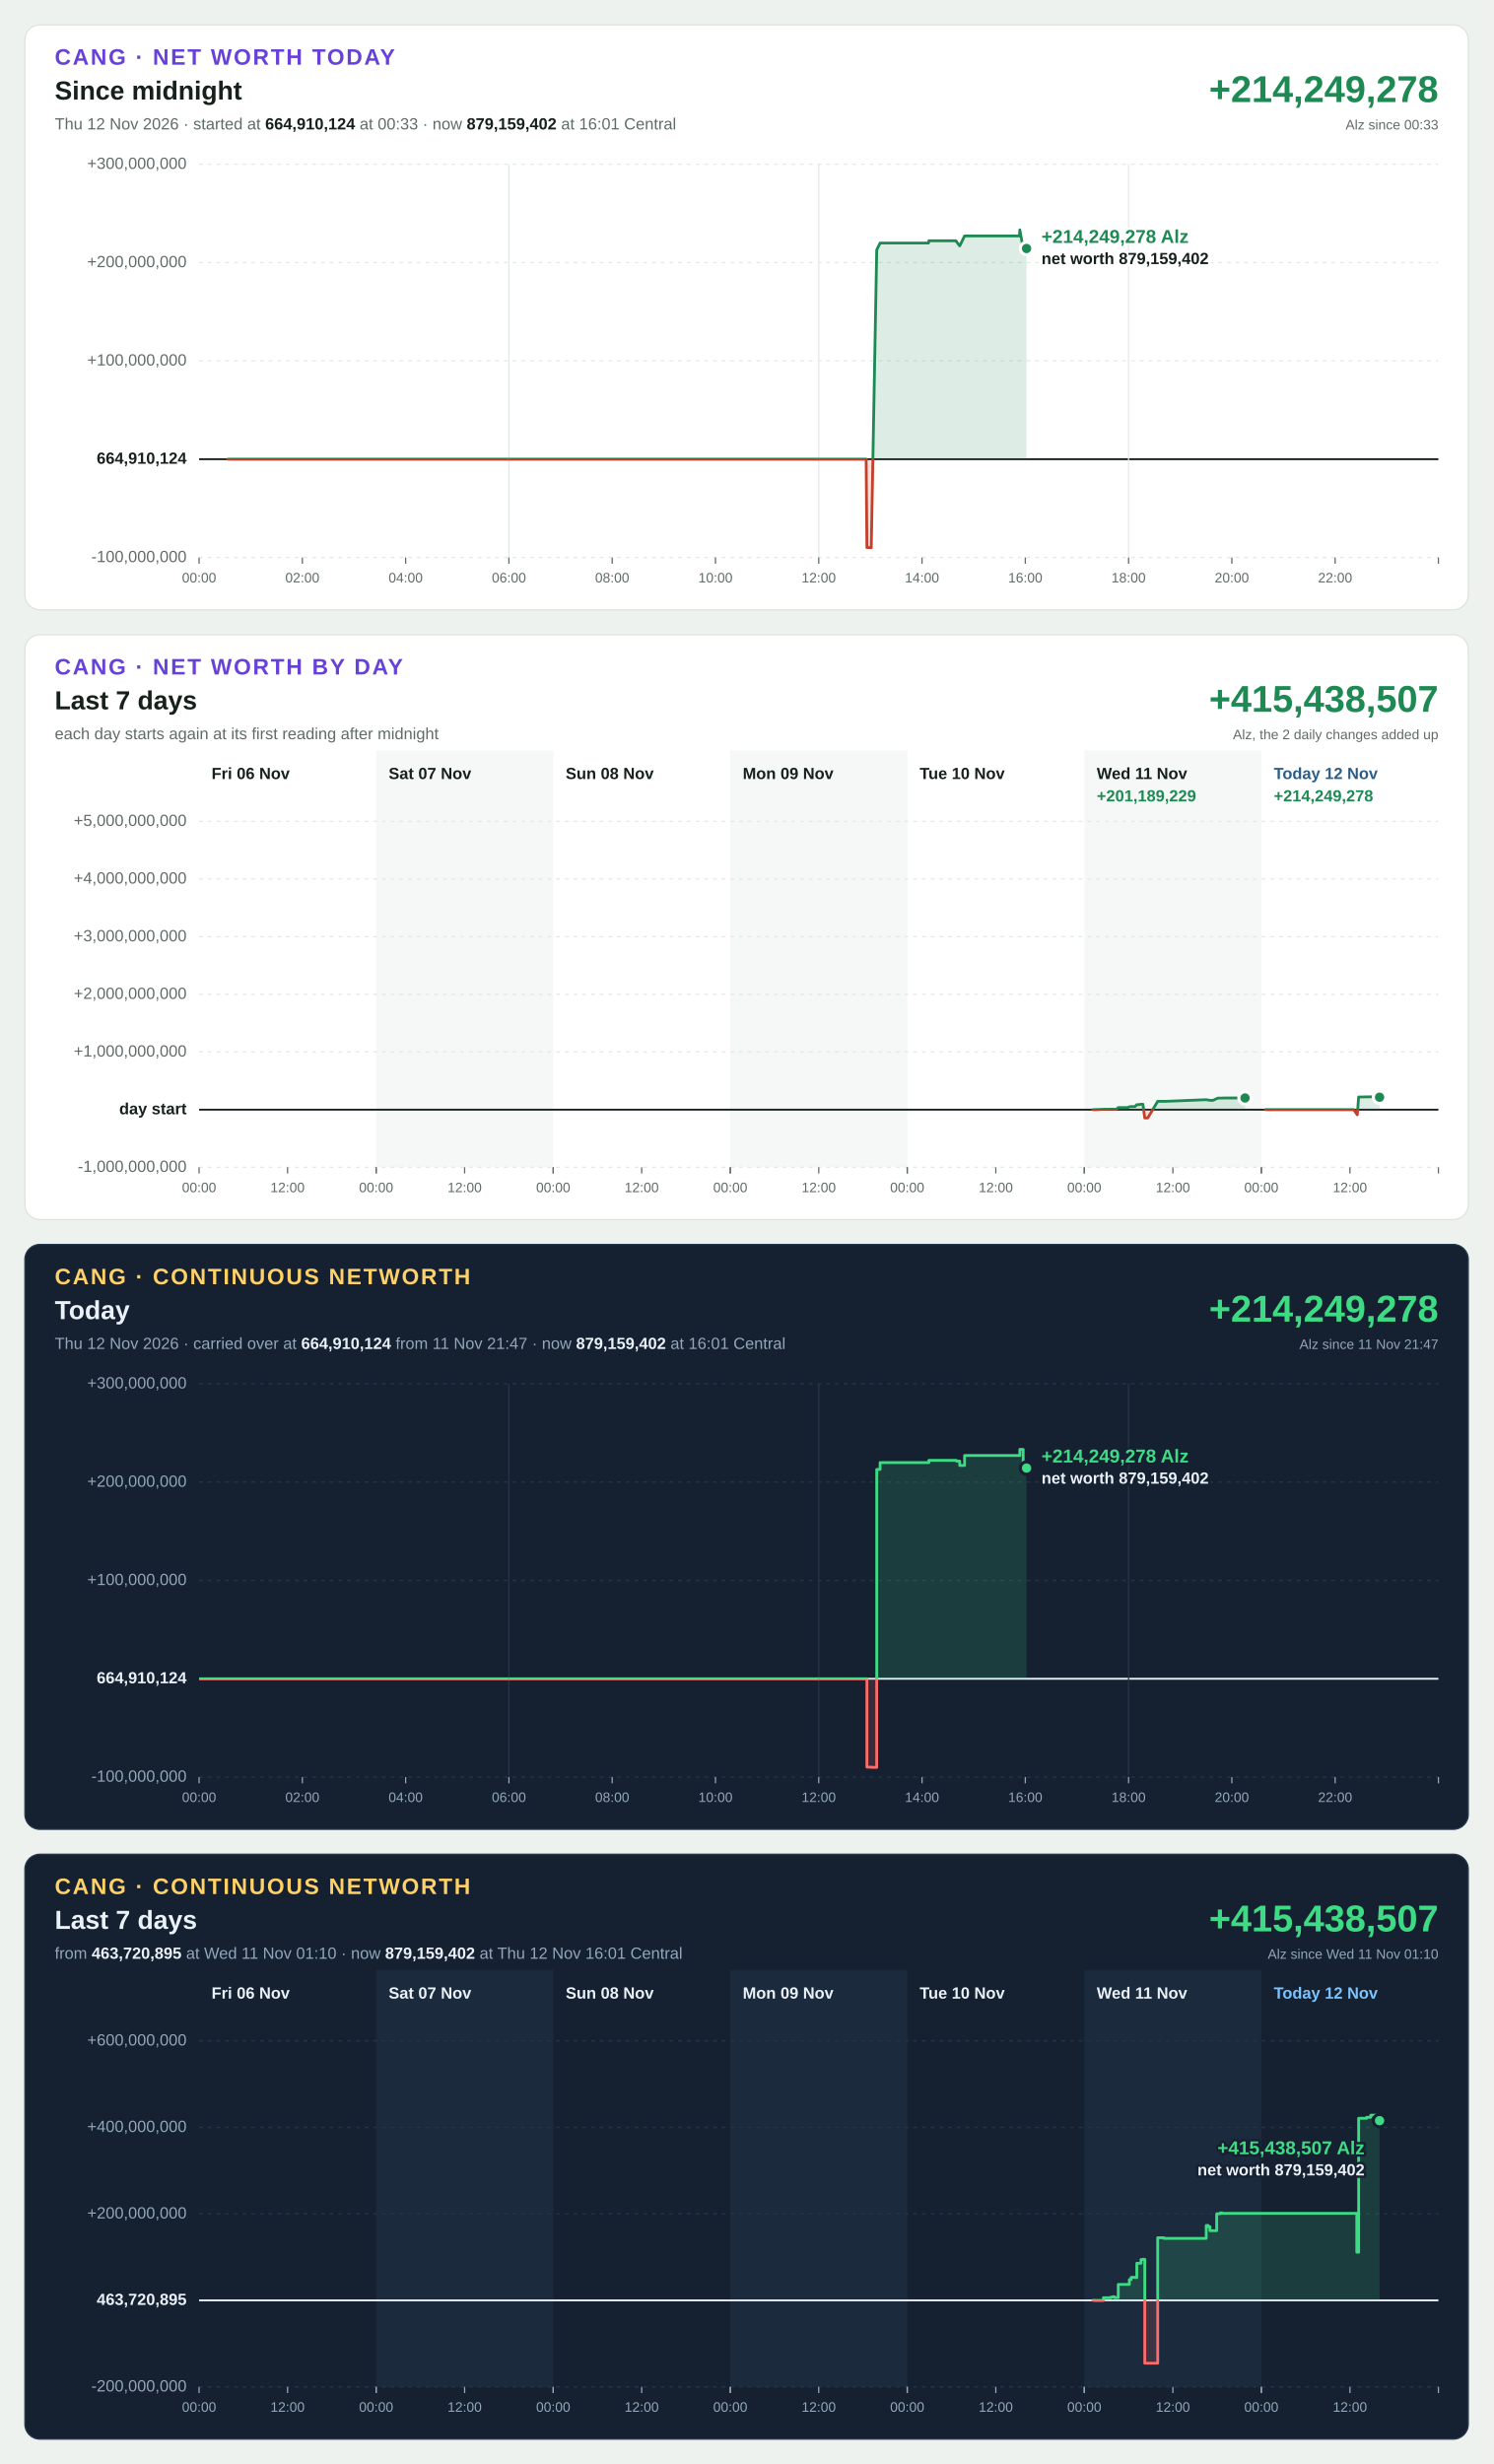
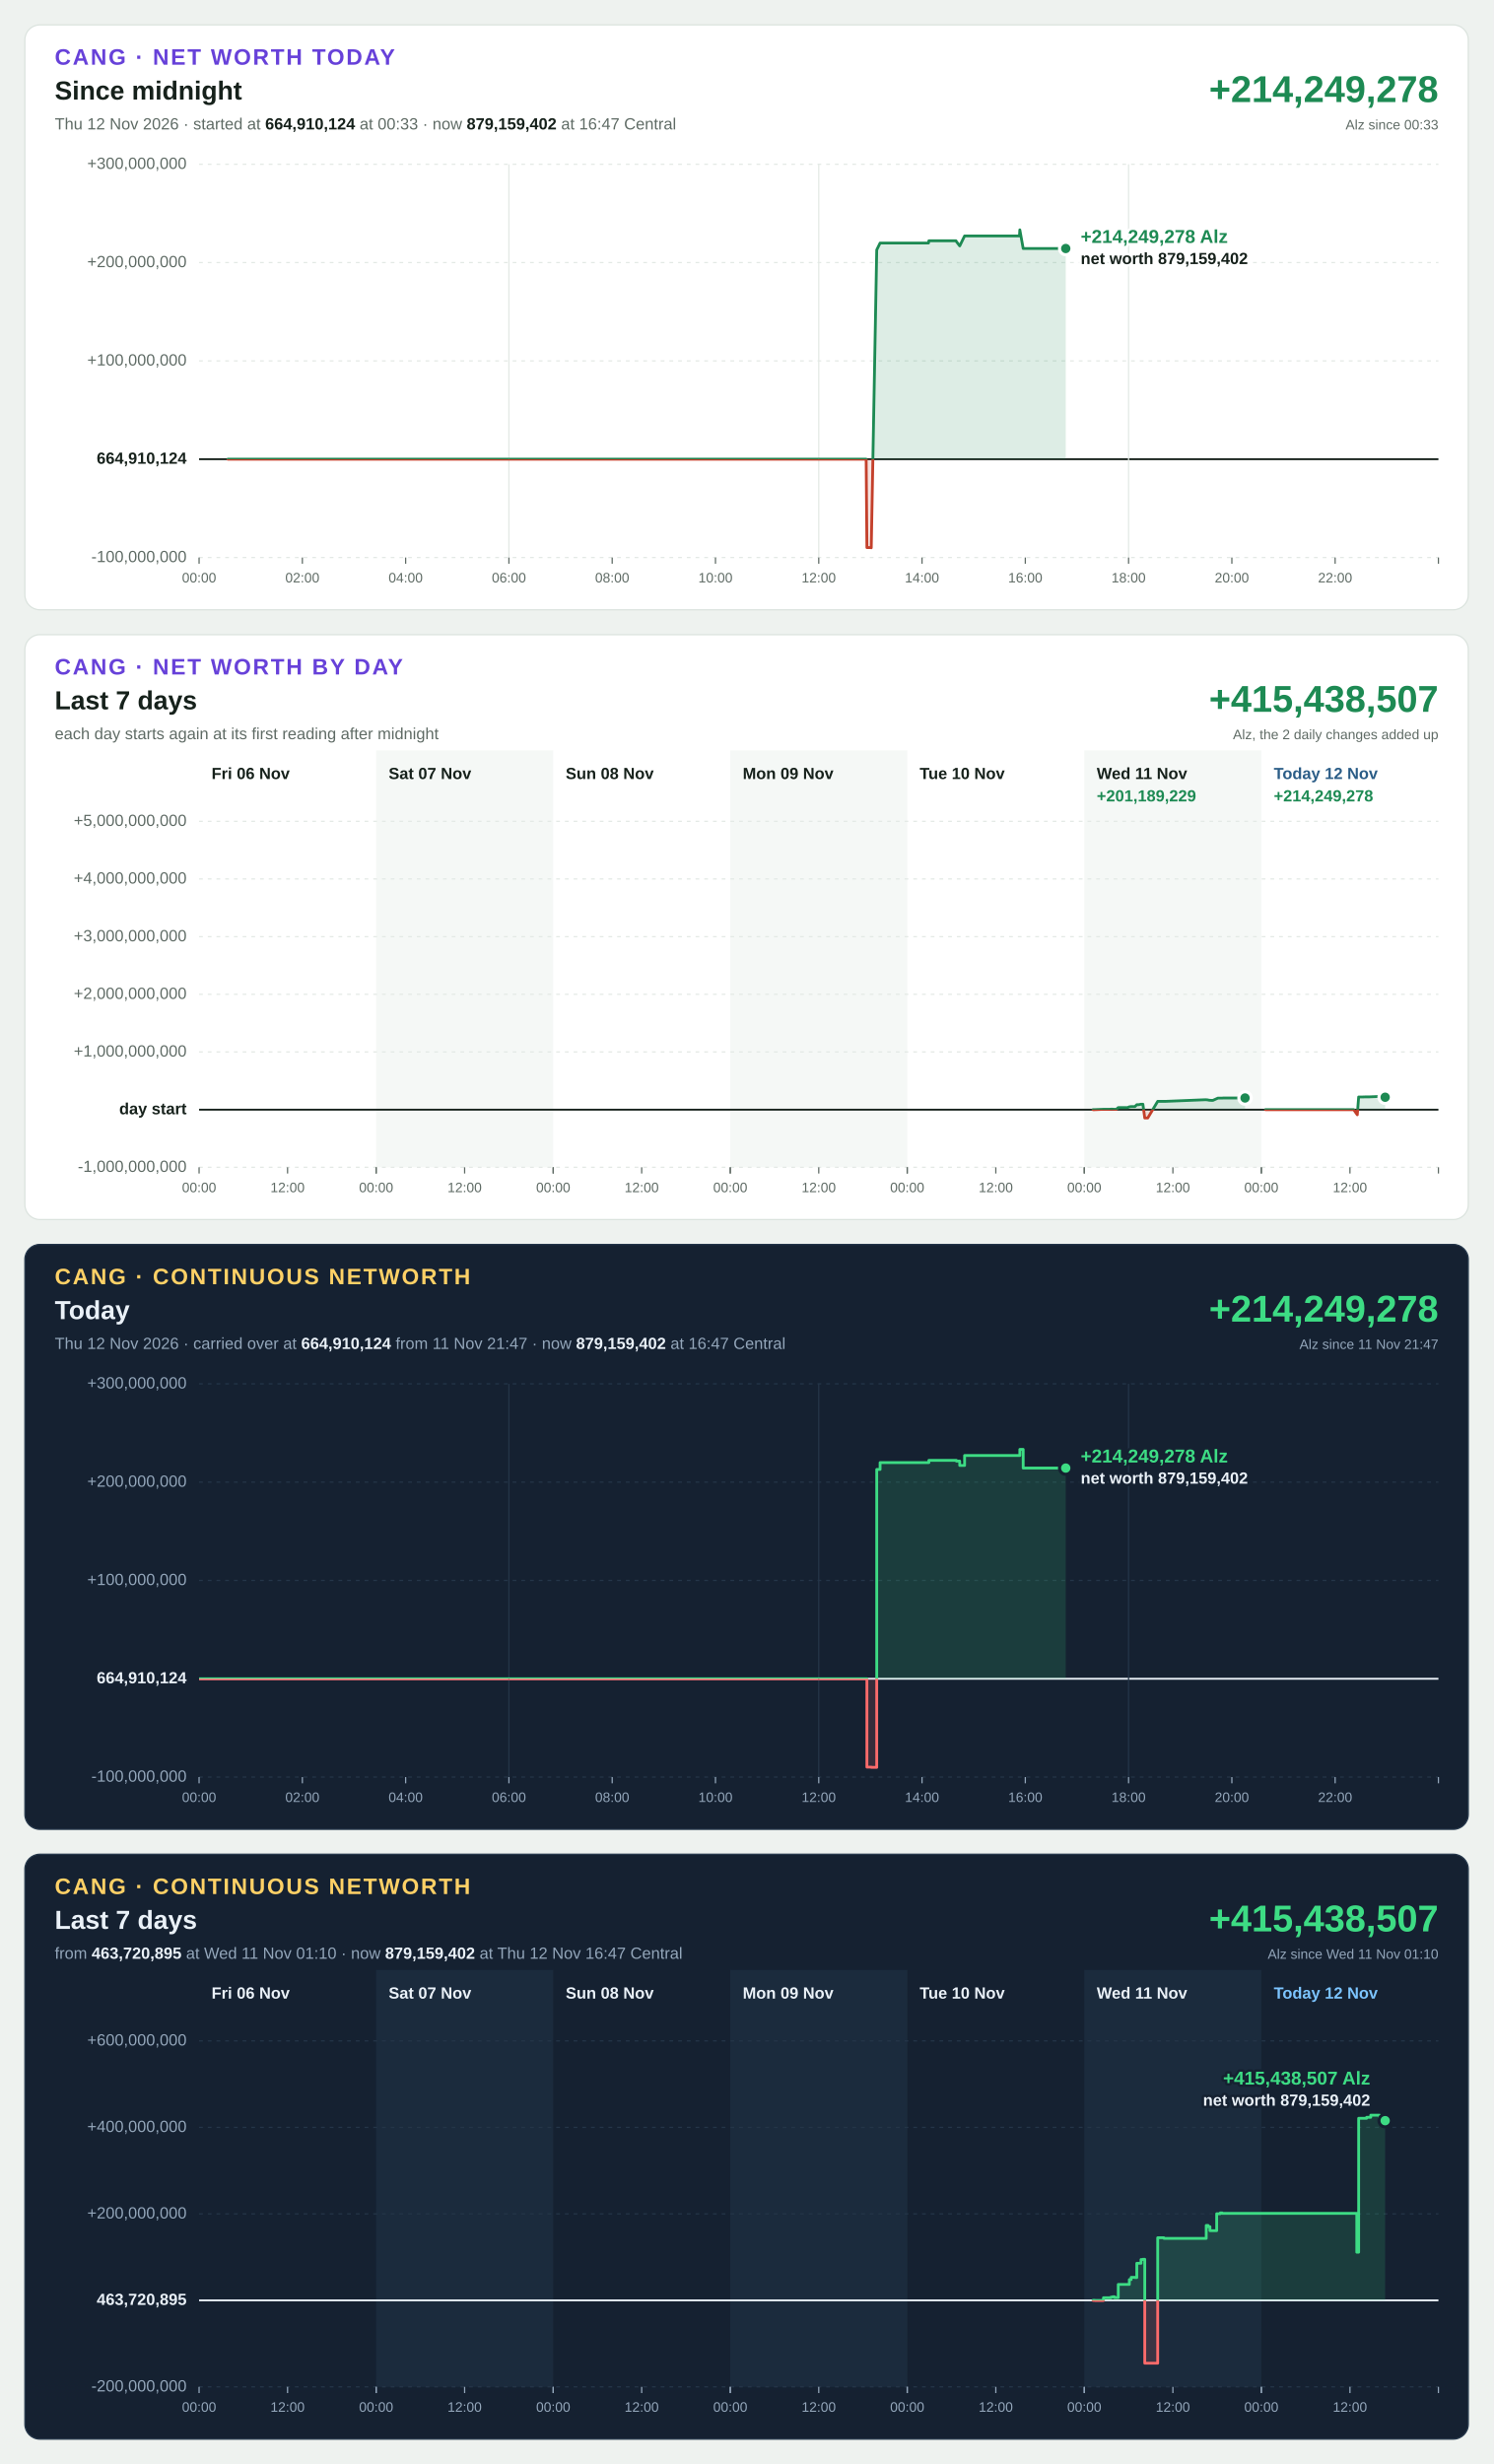
<svg xmlns="http://www.w3.org/2000/svg" width="1200" height="1980" viewBox="0 0 1200 1980" font-family="Segoe UI, Helvetica Neue, Arial, sans-serif" font-size="13" style="font-variant-numeric: tabular-nums">
  <rect width="1200" height="1980" fill="#eef2ef" />
  <g transform="translate(20,20)">
    <rect width="1160" height="470" rx="12" fill="#ffffff" stroke="#dbe3de" />
    <text x="24" y="32" font-size="18" font-weight="700" letter-spacing="1.4" fill="#6741d9">CANG · NET WORTH TODAY</text>
    <text x="24" y="60" font-size="21" font-weight="700" fill="#16211b">Since midnight</text>
-     <text x="24" y="84" fill="#5f6b65">Thu 12 Nov 2026 · started at <tspan font-weight="700" fill="#16211b">664,910,124</tspan> at 00:33 · now <tspan font-weight="700" fill="#16211b">879,159,402</tspan> at 16:01 Central</text>
+     <text x="24" y="84" fill="#5f6b65">Thu 12 Nov 2026 · started at <tspan font-weight="700" fill="#16211b">664,910,124</tspan> at 00:33 · now <tspan font-weight="700" fill="#16211b">879,159,402</tspan> at 16:47 Central</text>
    <text x="1136" y="62" font-size="30" font-weight="700" text-anchor="end" fill="#1d8a53">+214,249,278</text>
    <text x="1136" y="84" font-size="11" text-anchor="end" fill="#5f6b65">Alz since 00:33</text>
    <line x1="140" x2="1136" y1="428.0" y2="428.0" stroke="#e3e9e5" stroke-width="1" stroke-dasharray="3 4" />
    <text x="130" y="428.0" text-anchor="end" dominant-baseline="middle" font-weight="400" fill="#5f6b65">-100,000,000</text>
    <line x1="140" x2="1136" y1="349.0" y2="349.0" stroke="#16211b" stroke-width="1.5" />
    <text x="130" y="349.0" text-anchor="end" dominant-baseline="middle" font-weight="700" fill="#16211b">664,910,124</text>
    <line x1="140" x2="1136" y1="270.0" y2="270.0" stroke="#e3e9e5" stroke-width="1" stroke-dasharray="3 4" />
    <text x="130" y="270.0" text-anchor="end" dominant-baseline="middle" font-weight="400" fill="#5f6b65">+100,000,000</text>
    <line x1="140" x2="1136" y1="191.0" y2="191.0" stroke="#e3e9e5" stroke-width="1" stroke-dasharray="3 4" />
    <text x="130" y="191.0" text-anchor="end" dominant-baseline="middle" font-weight="400" fill="#5f6b65">+200,000,000</text>
    <line x1="140" x2="1136" y1="112.0" y2="112.0" stroke="#e3e9e5" stroke-width="1" stroke-dasharray="3 4" />
    <text x="130" y="112.0" text-anchor="end" dominant-baseline="middle" font-weight="400" fill="#5f6b65">+300,000,000</text>
    <line x1="140.0" x2="140.0" y1="428" y2="433" stroke="#5f6b65" stroke-width="1" />
    <text x="140.0" y="448" font-size="11" text-anchor="middle" fill="#5f6b65">00:00</text>
    <line x1="223.0" x2="223.0" y1="428" y2="433" stroke="#5f6b65" stroke-width="1" />
    <text x="223.0" y="448" font-size="11" text-anchor="middle" fill="#5f6b65">02:00</text>
    <line x1="306.0" x2="306.0" y1="428" y2="433" stroke="#5f6b65" stroke-width="1" />
    <text x="306.0" y="448" font-size="11" text-anchor="middle" fill="#5f6b65">04:00</text>
    <line x1="389.0" x2="389.0" y1="112" y2="428" stroke="#e3e9e5" stroke-width="1" />
    <line x1="389.0" x2="389.0" y1="428" y2="433" stroke="#5f6b65" stroke-width="1" />
    <text x="389.0" y="448" font-size="11" text-anchor="middle" fill="#5f6b65">06:00</text>
    <line x1="472.0" x2="472.0" y1="428" y2="433" stroke="#5f6b65" stroke-width="1" />
    <text x="472.0" y="448" font-size="11" text-anchor="middle" fill="#5f6b65">08:00</text>
    <line x1="555.0" x2="555.0" y1="428" y2="433" stroke="#5f6b65" stroke-width="1" />
    <text x="555.0" y="448" font-size="11" text-anchor="middle" fill="#5f6b65">10:00</text>
    <line x1="638.0" x2="638.0" y1="112" y2="428" stroke="#e3e9e5" stroke-width="1" />
    <line x1="638.0" x2="638.0" y1="428" y2="433" stroke="#5f6b65" stroke-width="1" />
    <text x="638.0" y="448" font-size="11" text-anchor="middle" fill="#5f6b65">12:00</text>
    <line x1="721.0" x2="721.0" y1="428" y2="433" stroke="#5f6b65" stroke-width="1" />
    <text x="721.0" y="448" font-size="11" text-anchor="middle" fill="#5f6b65">14:00</text>
    <line x1="804.0" x2="804.0" y1="428" y2="433" stroke="#5f6b65" stroke-width="1" />
    <text x="804.0" y="448" font-size="11" text-anchor="middle" fill="#5f6b65">16:00</text>
    <line x1="887.0" x2="887.0" y1="112" y2="428" stroke="#e3e9e5" stroke-width="1" />
    <line x1="887.0" x2="887.0" y1="428" y2="433" stroke="#5f6b65" stroke-width="1" />
    <text x="887.0" y="448" font-size="11" text-anchor="middle" fill="#5f6b65">18:00</text>
    <line x1="970.0" x2="970.0" y1="428" y2="433" stroke="#5f6b65" stroke-width="1" />
    <text x="970.0" y="448" font-size="11" text-anchor="middle" fill="#5f6b65">20:00</text>
    <line x1="1053.0" x2="1053.0" y1="428" y2="433" stroke="#5f6b65" stroke-width="1" />
    <text x="1053.0" y="448" font-size="11" text-anchor="middle" fill="#5f6b65">22:00</text>
    <line x1="1136.0" x2="1136.0" y1="428" y2="433" stroke="#5f6b65" stroke-width="1" />
    <defs>
-       <path id="shape-today" d="M163.1 349.0L163.1 349.0L163.7 349.0L187.1 349.0L187.4 349.0L195.3 349.0L508.9 349.0L509.2 349.0L572.1 349.0L572.4 349.0L588.5 349.0L588.8 349.0L613.0 349.0L629.7 349.0L630.0 349.0L658.8 349.0L659.1 349.0L676.1 349.0L676.7 420.0L679.9 420.0L680.2 420.2L684.6 180.8L687.3 175.3L702.6 175.3L705.1 175.3L707.6 175.3L726.2 175.3L726.5 173.5L729.2 173.5L732.0 173.5L748.3 173.5L748.6 174.1L751.3 177.6L755.2 169.6L799.3 169.6L799.3 169.6L799.6 164.7L802.3 179.7L805.0 179.7L805.0 349.0Z" />
-       <path id="line-today" d="M163.1 349.0L163.7 349.0L187.1 349.0L187.4 349.0L195.3 349.0L508.9 349.0L509.2 349.0L572.1 349.0L572.4 349.0L588.5 349.0L588.8 349.0L613.0 349.0L629.7 349.0L630.0 349.0L658.8 349.0L659.1 349.0L676.1 349.0L676.7 420.0L679.9 420.0L680.2 420.2L684.6 180.8L687.3 175.3L702.6 175.3L705.1 175.3L707.6 175.3L726.2 175.3L726.5 173.5L729.2 173.5L732.0 173.5L748.3 173.5L748.6 174.1L751.3 177.6L755.2 169.6L799.3 169.6L799.3 169.6L799.6 164.7L802.3 179.7L805.0 179.7" />
+       <path id="shape-today" d="M163.1 349.0L163.1 349.0L163.7 349.0L187.1 349.0L187.4 349.0L195.3 349.0L508.9 349.0L509.2 349.0L572.1 349.0L572.4 349.0L588.5 349.0L588.8 349.0L613.0 349.0L629.7 349.0L630.0 349.0L658.8 349.0L659.1 349.0L676.1 349.0L676.7 420.0L679.9 420.0L680.2 420.2L684.6 180.8L687.3 175.3L702.6 175.3L705.1 175.3L707.6 175.3L726.2 175.3L726.5 173.5L729.2 173.5L732.0 173.5L748.3 173.5L748.6 174.1L751.3 177.6L755.2 169.6L799.3 169.6L799.3 169.6L799.6 164.7L802.3 179.7L805.0 179.7L836.5 179.7L836.5 349.0Z" />
+       <path id="line-today" d="M163.1 349.0L163.7 349.0L187.1 349.0L187.4 349.0L195.3 349.0L508.9 349.0L509.2 349.0L572.1 349.0L572.4 349.0L588.5 349.0L588.8 349.0L613.0 349.0L629.7 349.0L630.0 349.0L658.8 349.0L659.1 349.0L676.1 349.0L676.7 420.0L679.9 420.0L680.2 420.2L684.6 180.8L687.3 175.3L702.6 175.3L705.1 175.3L707.6 175.3L726.2 175.3L726.5 173.5L729.2 173.5L732.0 173.5L748.3 173.5L748.6 174.1L751.3 177.6L755.2 169.6L799.3 169.6L799.3 169.6L799.6 164.7L802.3 179.7L805.0 179.7L836.5 179.7" />
      <clipPath id="up-today">
        <rect x="140" y="112" width="996" height="237.0" />
      </clipPath>
      <clipPath id="down-today">
        <rect x="140" y="349.0" width="996" height="79.0" />
      </clipPath>
    </defs>
    <use href="#shape-today" fill="#1d8a53" fill-opacity="0.15" clip-path="url(#up-today)" />
    <use href="#line-today" fill="none" stroke="#1d8a53" stroke-width="2.25" stroke-linejoin="round" stroke-linecap="round" clip-path="url(#up-today)" />
    <use href="#shape-today" fill="#c4402b" fill-opacity="0.15" clip-path="url(#down-today)" />
    <use href="#line-today" fill="none" stroke="#c4402b" stroke-width="2.25" stroke-linejoin="round" stroke-linecap="round" clip-path="url(#down-today)" />
-     <circle cx="805.0" cy="179.7" r="5" fill="#1d8a53" stroke="#ffffff" stroke-width="2.5" />
-     <text x="817.0" y="175.2" text-anchor="start" font-size="15" font-weight="700" fill="#1d8a53" stroke="#ffffff" stroke-width="4" stroke-linejoin="round" paint-order="stroke">+214,249,278 Alz</text>
-     <text x="817.0" y="192.2" text-anchor="start" font-size="13" font-weight="600" fill="#16211b" stroke="#ffffff" stroke-width="4" stroke-linejoin="round" paint-order="stroke">net worth 879,159,402</text>
+     <circle cx="836.5" cy="179.7" r="5" fill="#1d8a53" stroke="#ffffff" stroke-width="2.5" />
+     <text x="848.5" y="175.2" text-anchor="start" font-size="15" font-weight="700" fill="#1d8a53" stroke="#ffffff" stroke-width="4" stroke-linejoin="round" paint-order="stroke">+214,249,278 Alz</text>
+     <text x="848.5" y="192.2" text-anchor="start" font-size="13" font-weight="600" fill="#16211b" stroke="#ffffff" stroke-width="4" stroke-linejoin="round" paint-order="stroke">net worth 879,159,402</text>
  </g>
  <g transform="translate(20,510)">
    <rect width="1160" height="470" rx="12" fill="#ffffff" stroke="#dbe3de" />
    <text x="24" y="32" font-size="18" font-weight="700" letter-spacing="1.4" fill="#6741d9">CANG · NET WORTH BY DAY</text>
    <text x="24" y="60" font-size="21" font-weight="700" fill="#16211b">Last 7 days</text>
    <text x="24" y="84" fill="#5f6b65">each day starts again at its first reading after midnight</text>
    <text x="1136" y="62" font-size="30" font-weight="700" text-anchor="end" fill="#1d8a53">+415,438,507</text>
    <text x="1136" y="84" font-size="11" text-anchor="end" fill="#5f6b65">Alz, the 2 daily changes added up</text>
    <rect x="282.3" y="93" width="142.3" height="335" fill="#f5f8f6" />
    <rect x="566.9" y="93" width="142.3" height="335" fill="#f5f8f6" />
    <rect x="851.4" y="93" width="142.3" height="335" fill="#f5f8f6" />
    <line x1="140" x2="1136" y1="428.0" y2="428.0" stroke="#e3e9e5" stroke-width="1" stroke-dasharray="3 4" />
    <text x="130" y="428.0" text-anchor="end" dominant-baseline="middle" font-weight="400" fill="#5f6b65">-1,000,000,000</text>
    <line x1="140" x2="1136" y1="381.7" y2="381.7" stroke="#16211b" stroke-width="1.5" />
    <text x="130" y="381.7" text-anchor="end" dominant-baseline="middle" font-weight="700" fill="#16211b">day start</text>
    <line x1="140" x2="1136" y1="335.3" y2="335.3" stroke="#e3e9e5" stroke-width="1" stroke-dasharray="3 4" />
    <text x="130" y="335.3" text-anchor="end" dominant-baseline="middle" font-weight="400" fill="#5f6b65">+1,000,000,000</text>
    <line x1="140" x2="1136" y1="289.0" y2="289.0" stroke="#e3e9e5" stroke-width="1" stroke-dasharray="3 4" />
    <text x="130" y="289.0" text-anchor="end" dominant-baseline="middle" font-weight="400" fill="#5f6b65">+2,000,000,000</text>
    <line x1="140" x2="1136" y1="242.7" y2="242.7" stroke="#e3e9e5" stroke-width="1" stroke-dasharray="3 4" />
    <text x="130" y="242.7" text-anchor="end" dominant-baseline="middle" font-weight="400" fill="#5f6b65">+3,000,000,000</text>
    <line x1="140" x2="1136" y1="196.3" y2="196.3" stroke="#e3e9e5" stroke-width="1" stroke-dasharray="3 4" />
    <text x="130" y="196.3" text-anchor="end" dominant-baseline="middle" font-weight="400" fill="#5f6b65">+4,000,000,000</text>
    <line x1="140" x2="1136" y1="150.0" y2="150.0" stroke="#e3e9e5" stroke-width="1" stroke-dasharray="3 4" />
    <text x="130" y="150.0" text-anchor="end" dominant-baseline="middle" font-weight="400" fill="#5f6b65">+5,000,000,000</text>
    <text x="150.0" y="116" font-weight="700" fill="#16211b">Fri 06 Nov</text>
    <line x1="140.0" x2="140.0" y1="428" y2="433" stroke="#5f6b65" stroke-width="1" />
    <text x="140.0" y="448" font-size="11" text-anchor="middle" fill="#5f6b65">00:00</text>
    <line x1="211.1" x2="211.1" y1="428" y2="433" stroke="#5f6b65" stroke-width="1" />
    <text x="211.1" y="448" font-size="11" text-anchor="middle" fill="#5f6b65">12:00</text>
    <line x1="282.3" x2="282.3" y1="428" y2="433" stroke="#5f6b65" stroke-width="1" />
    <text x="292.3" y="116" font-weight="700" fill="#16211b">Sat 07 Nov</text>
    <line x1="282.3" x2="282.3" y1="428" y2="433" stroke="#5f6b65" stroke-width="1" />
    <text x="282.3" y="448" font-size="11" text-anchor="middle" fill="#5f6b65">00:00</text>
    <line x1="353.4" x2="353.4" y1="428" y2="433" stroke="#5f6b65" stroke-width="1" />
    <text x="353.4" y="448" font-size="11" text-anchor="middle" fill="#5f6b65">12:00</text>
    <line x1="424.6" x2="424.6" y1="428" y2="433" stroke="#5f6b65" stroke-width="1" />
    <text x="434.6" y="116" font-weight="700" fill="#16211b">Sun 08 Nov</text>
    <line x1="424.6" x2="424.6" y1="428" y2="433" stroke="#5f6b65" stroke-width="1" />
    <text x="424.6" y="448" font-size="11" text-anchor="middle" fill="#5f6b65">00:00</text>
    <line x1="495.7" x2="495.7" y1="428" y2="433" stroke="#5f6b65" stroke-width="1" />
    <text x="495.7" y="448" font-size="11" text-anchor="middle" fill="#5f6b65">12:00</text>
    <line x1="566.9" x2="566.9" y1="428" y2="433" stroke="#5f6b65" stroke-width="1" />
    <text x="576.9" y="116" font-weight="700" fill="#16211b">Mon 09 Nov</text>
    <line x1="566.9" x2="566.9" y1="428" y2="433" stroke="#5f6b65" stroke-width="1" />
    <text x="566.9" y="448" font-size="11" text-anchor="middle" fill="#5f6b65">00:00</text>
    <line x1="638.0" x2="638.0" y1="428" y2="433" stroke="#5f6b65" stroke-width="1" />
    <text x="638.0" y="448" font-size="11" text-anchor="middle" fill="#5f6b65">12:00</text>
    <line x1="709.1" x2="709.1" y1="428" y2="433" stroke="#5f6b65" stroke-width="1" />
    <text x="719.1" y="116" font-weight="700" fill="#16211b">Tue 10 Nov</text>
    <line x1="709.1" x2="709.1" y1="428" y2="433" stroke="#5f6b65" stroke-width="1" />
    <text x="709.1" y="448" font-size="11" text-anchor="middle" fill="#5f6b65">00:00</text>
    <line x1="780.3" x2="780.3" y1="428" y2="433" stroke="#5f6b65" stroke-width="1" />
    <text x="780.3" y="448" font-size="11" text-anchor="middle" fill="#5f6b65">12:00</text>
    <line x1="851.4" x2="851.4" y1="428" y2="433" stroke="#5f6b65" stroke-width="1" />
    <text x="861.4" y="116" font-weight="700" fill="#16211b">Wed 11 Nov</text>
    <line x1="851.4" x2="851.4" y1="428" y2="433" stroke="#5f6b65" stroke-width="1" />
    <text x="851.4" y="448" font-size="11" text-anchor="middle" fill="#5f6b65">00:00</text>
    <line x1="922.6" x2="922.6" y1="428" y2="433" stroke="#5f6b65" stroke-width="1" />
    <text x="922.6" y="448" font-size="11" text-anchor="middle" fill="#5f6b65">12:00</text>
    <line x1="993.7" x2="993.7" y1="428" y2="433" stroke="#5f6b65" stroke-width="1" />
    <text x="861.4" y="134" font-weight="700" fill="#1d8a53">+201,189,229</text>
    <defs>
      <path id="shape-day5" d="M858.4 381.7L858.4 381.7L859.9 381.7L866.8 381.4L868.3 381.4L869.8 381.4L871.3 381.4L872.8 381.3L874.2 381.3L875.7 381.4L877.2 381.4L878.7 380.0L880.2 380.0L881.7 380.0L883.2 380.0L884.7 380.0L886.2 380.0L887.6 379.4L889.1 379.2L890.6 379.2L892.1 379.2L893.6 377.7L895.1 377.7L897.0 377.3L898.5 377.3L900.0 388.4L902.4 388.4L910.4 375.0L911.9 375.0L913.4 375.0L915.4 375.0L916.9 375.0L948.8 373.7L950.3 373.8L951.8 374.1L953.3 374.2L954.8 374.2L958.8 372.4L959.8 372.4L961.2 372.4L962.2 372.4L963.2 372.3L964.7 372.3L965.7 372.3L966.7 372.3L972.8 372.3L980.6 372.3L980.6 381.7Z" />
      <path id="line-day5" d="M858.4 381.7L859.9 381.7L866.8 381.4L868.3 381.4L869.8 381.4L871.3 381.4L872.8 381.3L874.2 381.3L875.7 381.4L877.2 381.4L878.7 380.0L880.2 380.0L881.7 380.0L883.2 380.0L884.7 380.0L886.2 380.0L887.6 379.4L889.1 379.2L890.6 379.2L892.1 379.2L893.6 377.7L895.1 377.7L897.0 377.3L898.5 377.3L900.0 388.4L902.4 388.4L910.4 375.0L911.9 375.0L913.4 375.0L915.4 375.0L916.9 375.0L948.8 373.7L950.3 373.8L951.8 374.1L953.3 374.2L954.8 374.2L958.8 372.4L959.8 372.4L961.2 372.4L962.2 372.4L963.2 372.3L964.7 372.3L965.7 372.3L966.7 372.3L972.8 372.3L980.6 372.3" />
      <clipPath id="up-day5">
        <rect x="140" y="150" width="996" height="231.7" />
      </clipPath>
      <clipPath id="down-day5">
        <rect x="140" y="381.7" width="996" height="46.3" />
      </clipPath>
    </defs>
    <use href="#shape-day5" fill="#1d8a53" fill-opacity="0.15" clip-path="url(#up-day5)" />
    <use href="#line-day5" fill="none" stroke="#1d8a53" stroke-width="2.25" stroke-linejoin="round" stroke-linecap="round" clip-path="url(#up-day5)" />
    <use href="#shape-day5" fill="#c4402b" fill-opacity="0.15" clip-path="url(#down-day5)" />
    <use href="#line-day5" fill="none" stroke="#c4402b" stroke-width="2.25" stroke-linejoin="round" stroke-linecap="round" clip-path="url(#down-day5)" />
    <circle cx="980.6" cy="372.3" r="5" fill="#1d8a53" stroke="#ffffff" stroke-width="2.5" />
    <text x="1003.7" y="116" font-weight="700" fill="#2b5d87">Today 12 Nov</text>
    <line x1="993.7" x2="993.7" y1="428" y2="433" stroke="#5f6b65" stroke-width="1" />
    <text x="993.7" y="448" font-size="11" text-anchor="middle" fill="#5f6b65">00:00</text>
    <line x1="1064.9" x2="1064.9" y1="428" y2="433" stroke="#5f6b65" stroke-width="1" />
    <text x="1064.9" y="448" font-size="11" text-anchor="middle" fill="#5f6b65">12:00</text>
    <line x1="1136.0" x2="1136.0" y1="428" y2="433" stroke="#5f6b65" stroke-width="1" />
    <text x="1003.7" y="134" font-weight="700" fill="#1d8a53">+214,249,278</text>
    <defs>
-       <path id="shape-day6" d="M997.0 381.7L997.0 381.7L1000.5 381.7L1046.5 381.7L1057.8 381.7L1063.7 381.7L1067.9 381.7L1070.8 385.8L1071.9 371.5L1074.8 371.5L1077.9 371.4L1080.7 371.4L1087.9 371.1L1088.3 371.7L1088.7 371.7L1088.7 381.7Z" />
-       <path id="line-day6" d="M997.0 381.7L1000.5 381.7L1046.5 381.7L1057.8 381.7L1063.7 381.7L1067.9 381.7L1070.8 385.8L1071.9 371.5L1074.8 371.5L1077.9 371.4L1080.7 371.4L1087.9 371.1L1088.3 371.7L1088.7 371.7" />
+       <path id="shape-day6" d="M997.0 381.7L997.0 381.7L1000.5 381.7L1046.5 381.7L1057.8 381.7L1063.7 381.7L1067.9 381.7L1070.8 385.8L1071.9 371.5L1074.8 371.5L1077.9 371.4L1080.7 371.4L1087.9 371.1L1088.3 371.7L1093.2 371.7L1093.2 381.7Z" />
+       <path id="line-day6" d="M997.0 381.7L1000.5 381.7L1046.5 381.7L1057.8 381.7L1063.7 381.7L1067.9 381.7L1070.8 385.8L1071.9 371.5L1074.8 371.5L1077.9 371.4L1080.7 371.4L1087.9 371.1L1088.3 371.7L1093.2 371.7" />
      <clipPath id="up-day6">
        <rect x="140" y="150" width="996" height="231.7" />
      </clipPath>
      <clipPath id="down-day6">
        <rect x="140" y="381.7" width="996" height="46.3" />
      </clipPath>
    </defs>
    <use href="#shape-day6" fill="#1d8a53" fill-opacity="0.15" clip-path="url(#up-day6)" />
    <use href="#line-day6" fill="none" stroke="#1d8a53" stroke-width="2.25" stroke-linejoin="round" stroke-linecap="round" clip-path="url(#up-day6)" />
    <use href="#shape-day6" fill="#c4402b" fill-opacity="0.15" clip-path="url(#down-day6)" />
    <use href="#line-day6" fill="none" stroke="#c4402b" stroke-width="2.25" stroke-linejoin="round" stroke-linecap="round" clip-path="url(#down-day6)" />
-     <circle cx="1088.7" cy="371.7" r="5" fill="#1d8a53" stroke="#ffffff" stroke-width="2.5" />
+     <circle cx="1093.2" cy="371.7" r="5" fill="#1d8a53" stroke="#ffffff" stroke-width="2.5" />
  </g>
  <g transform="translate(20,1000)">
    <rect width="1160" height="470" rx="12" fill="#152131" stroke="#24364a" />
    <text x="24" y="32" font-size="18" font-weight="700" letter-spacing="1.4" fill="#ffd166">CANG · CONTINUOUS NETWORTH</text>
    <text x="24" y="60" font-size="21" font-weight="700" fill="#eaf1f8">Today</text>
-     <text x="24" y="84" fill="#93a6ba">Thu 12 Nov 2026 · carried over at <tspan font-weight="700" fill="#eaf1f8">664,910,124</tspan> from 11 Nov 21:47 · now <tspan font-weight="700" fill="#eaf1f8">879,159,402</tspan> at 16:01 Central</text>
+     <text x="24" y="84" fill="#93a6ba">Thu 12 Nov 2026 · carried over at <tspan font-weight="700" fill="#eaf1f8">664,910,124</tspan> from 11 Nov 21:47 · now <tspan font-weight="700" fill="#eaf1f8">879,159,402</tspan> at 16:47 Central</text>
    <text x="1136" y="62" font-size="30" font-weight="700" text-anchor="end" fill="#3ddc84">+214,249,278</text>
    <text x="1136" y="84" font-size="11" text-anchor="end" fill="#93a6ba">Alz since 11 Nov 21:47</text>
    <line x1="140" x2="1136" y1="428.0" y2="428.0" stroke="#243548" stroke-width="1" stroke-dasharray="3 4" />
    <text x="130" y="428.0" text-anchor="end" dominant-baseline="middle" font-weight="400" fill="#93a6ba">-100,000,000</text>
    <line x1="140" x2="1136" y1="349.0" y2="349.0" stroke="#eaf1f8" stroke-width="1.5" />
    <text x="130" y="349.0" text-anchor="end" dominant-baseline="middle" font-weight="700" fill="#eaf1f8">664,910,124</text>
    <line x1="140" x2="1136" y1="270.0" y2="270.0" stroke="#243548" stroke-width="1" stroke-dasharray="3 4" />
    <text x="130" y="270.0" text-anchor="end" dominant-baseline="middle" font-weight="400" fill="#93a6ba">+100,000,000</text>
    <line x1="140" x2="1136" y1="191.0" y2="191.0" stroke="#243548" stroke-width="1" stroke-dasharray="3 4" />
    <text x="130" y="191.0" text-anchor="end" dominant-baseline="middle" font-weight="400" fill="#93a6ba">+200,000,000</text>
    <line x1="140" x2="1136" y1="112.0" y2="112.0" stroke="#243548" stroke-width="1" stroke-dasharray="3 4" />
    <text x="130" y="112.0" text-anchor="end" dominant-baseline="middle" font-weight="400" fill="#93a6ba">+300,000,000</text>
    <line x1="140.0" x2="140.0" y1="428" y2="433" stroke="#93a6ba" stroke-width="1" />
    <text x="140.0" y="448" font-size="11" text-anchor="middle" fill="#93a6ba">00:00</text>
    <line x1="223.0" x2="223.0" y1="428" y2="433" stroke="#93a6ba" stroke-width="1" />
    <text x="223.0" y="448" font-size="11" text-anchor="middle" fill="#93a6ba">02:00</text>
    <line x1="306.0" x2="306.0" y1="428" y2="433" stroke="#93a6ba" stroke-width="1" />
    <text x="306.0" y="448" font-size="11" text-anchor="middle" fill="#93a6ba">04:00</text>
    <line x1="389.0" x2="389.0" y1="112" y2="428" stroke="#243548" stroke-width="1" />
    <line x1="389.0" x2="389.0" y1="428" y2="433" stroke="#93a6ba" stroke-width="1" />
    <text x="389.0" y="448" font-size="11" text-anchor="middle" fill="#93a6ba">06:00</text>
    <line x1="472.0" x2="472.0" y1="428" y2="433" stroke="#93a6ba" stroke-width="1" />
    <text x="472.0" y="448" font-size="11" text-anchor="middle" fill="#93a6ba">08:00</text>
    <line x1="555.0" x2="555.0" y1="428" y2="433" stroke="#93a6ba" stroke-width="1" />
    <text x="555.0" y="448" font-size="11" text-anchor="middle" fill="#93a6ba">10:00</text>
    <line x1="638.0" x2="638.0" y1="112" y2="428" stroke="#243548" stroke-width="1" />
    <line x1="638.0" x2="638.0" y1="428" y2="433" stroke="#93a6ba" stroke-width="1" />
    <text x="638.0" y="448" font-size="11" text-anchor="middle" fill="#93a6ba">12:00</text>
    <line x1="721.0" x2="721.0" y1="428" y2="433" stroke="#93a6ba" stroke-width="1" />
    <text x="721.0" y="448" font-size="11" text-anchor="middle" fill="#93a6ba">14:00</text>
    <line x1="804.0" x2="804.0" y1="428" y2="433" stroke="#93a6ba" stroke-width="1" />
    <text x="804.0" y="448" font-size="11" text-anchor="middle" fill="#93a6ba">16:00</text>
    <line x1="887.0" x2="887.0" y1="112" y2="428" stroke="#243548" stroke-width="1" />
    <line x1="887.0" x2="887.0" y1="428" y2="433" stroke="#93a6ba" stroke-width="1" />
    <text x="887.0" y="448" font-size="11" text-anchor="middle" fill="#93a6ba">18:00</text>
    <line x1="970.0" x2="970.0" y1="428" y2="433" stroke="#93a6ba" stroke-width="1" />
    <text x="970.0" y="448" font-size="11" text-anchor="middle" fill="#93a6ba">20:00</text>
    <line x1="1053.0" x2="1053.0" y1="428" y2="433" stroke="#93a6ba" stroke-width="1" />
    <text x="1053.0" y="448" font-size="11" text-anchor="middle" fill="#93a6ba">22:00</text>
    <line x1="1136.0" x2="1136.0" y1="428" y2="433" stroke="#93a6ba" stroke-width="1" />
    <defs>
-       <path id="shape-flow-today" d="M140.0 349.0L140.0 349.0L676.7 349.0L676.7 420.0L680.2 420.0L680.2 420.2L684.6 420.2L684.6 180.8L687.3 180.8L687.3 175.3L702.6 175.3L702.6 175.3L705.1 175.3L705.1 175.3L707.6 175.3L707.6 175.3L726.5 175.3L726.5 173.5L729.2 173.5L729.2 173.5L732.0 173.5L732.0 173.5L748.6 173.5L748.6 174.1L751.3 174.1L751.3 177.6L755.2 177.6L755.2 169.6L799.6 169.6L799.6 164.7L802.3 164.7L802.3 179.7L805.0 179.7L805.0 179.7L805.0 349.0Z" />
-       <path id="line-flow-today" d="M140.0 349.0L676.7 349.0L676.7 420.0L680.2 420.0L680.2 420.2L684.6 420.2L684.6 180.8L687.3 180.8L687.3 175.3L702.6 175.3L702.6 175.3L705.1 175.3L705.1 175.3L707.6 175.3L707.6 175.3L726.5 175.3L726.5 173.5L729.2 173.5L729.2 173.5L732.0 173.5L732.0 173.5L748.6 173.5L748.6 174.1L751.3 174.1L751.3 177.6L755.2 177.6L755.2 169.6L799.6 169.6L799.6 164.7L802.3 164.7L802.3 179.7L805.0 179.7L805.0 179.7" />
+       <path id="shape-flow-today" d="M140.0 349.0L140.0 349.0L676.7 349.0L676.7 420.0L680.2 420.0L680.2 420.2L684.6 420.2L684.6 180.8L687.3 180.8L687.3 175.3L702.6 175.3L702.6 175.3L705.1 175.3L705.1 175.3L707.6 175.3L707.6 175.3L726.5 175.3L726.5 173.5L729.2 173.5L729.2 173.5L732.0 173.5L732.0 173.5L748.6 173.5L748.6 174.1L751.3 174.1L751.3 177.6L755.2 177.6L755.2 169.6L799.6 169.6L799.6 164.7L802.3 164.7L802.3 179.7L805.0 179.7L805.0 179.7L836.5 179.7L836.5 179.7L836.5 349.0Z" />
+       <path id="line-flow-today" d="M140.0 349.0L676.7 349.0L676.7 420.0L680.2 420.0L680.2 420.2L684.6 420.2L684.6 180.8L687.3 180.8L687.3 175.3L702.6 175.3L702.6 175.3L705.1 175.3L705.1 175.3L707.6 175.3L707.6 175.3L726.5 175.3L726.5 173.5L729.2 173.5L729.2 173.5L732.0 173.5L732.0 173.5L748.6 173.5L748.6 174.1L751.3 174.1L751.3 177.6L755.2 177.6L755.2 169.6L799.6 169.6L799.6 164.7L802.3 164.7L802.3 179.7L805.0 179.7L805.0 179.7L836.5 179.7L836.5 179.7" />
      <clipPath id="up-flow-today">
        <rect x="140" y="112" width="996" height="237.0" />
      </clipPath>
      <clipPath id="down-flow-today">
        <rect x="140" y="349.0" width="996" height="79.0" />
      </clipPath>
    </defs>
    <use href="#shape-flow-today" fill="#3ddc84" fill-opacity="0.15" clip-path="url(#up-flow-today)" />
    <use href="#line-flow-today" fill="none" stroke="#3ddc84" stroke-width="2.25" stroke-linejoin="round" stroke-linecap="round" clip-path="url(#up-flow-today)" />
    <use href="#shape-flow-today" fill="#ff6b6b" fill-opacity="0.15" clip-path="url(#down-flow-today)" />
    <use href="#line-flow-today" fill="none" stroke="#ff6b6b" stroke-width="2.25" stroke-linejoin="round" stroke-linecap="round" clip-path="url(#down-flow-today)" />
-     <circle cx="805.0" cy="179.7" r="5" fill="#3ddc84" stroke="#152131" stroke-width="2.5" />
-     <text x="817.0" y="175.2" text-anchor="start" font-size="15" font-weight="700" fill="#3ddc84" stroke="#152131" stroke-width="4" stroke-linejoin="round" paint-order="stroke">+214,249,278 Alz</text>
-     <text x="817.0" y="192.2" text-anchor="start" font-size="13" font-weight="600" fill="#eaf1f8" stroke="#152131" stroke-width="4" stroke-linejoin="round" paint-order="stroke">net worth 879,159,402</text>
+     <circle cx="836.5" cy="179.7" r="5" fill="#3ddc84" stroke="#152131" stroke-width="2.5" />
+     <text x="848.5" y="175.2" text-anchor="start" font-size="15" font-weight="700" fill="#3ddc84" stroke="#152131" stroke-width="4" stroke-linejoin="round" paint-order="stroke">+214,249,278 Alz</text>
+     <text x="848.5" y="192.2" text-anchor="start" font-size="13" font-weight="600" fill="#eaf1f8" stroke="#152131" stroke-width="4" stroke-linejoin="round" paint-order="stroke">net worth 879,159,402</text>
  </g>
  <g transform="translate(20,1490)">
    <rect width="1160" height="470" rx="12" fill="#152131" stroke="#24364a" />
    <text x="24" y="32" font-size="18" font-weight="700" letter-spacing="1.4" fill="#ffd166">CANG · CONTINUOUS NETWORTH</text>
    <text x="24" y="60" font-size="21" font-weight="700" fill="#eaf1f8">Last 7 days</text>
-     <text x="24" y="84" fill="#93a6ba">from <tspan font-weight="700" fill="#eaf1f8">463,720,895</tspan> at Wed 11 Nov 01:10 · now <tspan font-weight="700" fill="#eaf1f8">879,159,402</tspan> at Thu 12 Nov 16:01 Central</text>
+     <text x="24" y="84" fill="#93a6ba">from <tspan font-weight="700" fill="#eaf1f8">463,720,895</tspan> at Wed 11 Nov 01:10 · now <tspan font-weight="700" fill="#eaf1f8">879,159,402</tspan> at Thu 12 Nov 16:47 Central</text>
    <text x="1136" y="62" font-size="30" font-weight="700" text-anchor="end" fill="#3ddc84">+415,438,507</text>
    <text x="1136" y="84" font-size="11" text-anchor="end" fill="#93a6ba">Alz since Wed 11 Nov 01:10</text>
    <rect x="282.3" y="93" width="142.3" height="335" fill="#1b2b3d" />
    <rect x="566.9" y="93" width="142.3" height="335" fill="#1b2b3d" />
    <rect x="851.4" y="93" width="142.3" height="335" fill="#1b2b3d" />
    <line x1="140" x2="1136" y1="428.0" y2="428.0" stroke="#243548" stroke-width="1" stroke-dasharray="3 4" />
    <text x="130" y="428.0" text-anchor="end" dominant-baseline="middle" font-weight="400" fill="#93a6ba">-200,000,000</text>
    <line x1="140" x2="1136" y1="358.5" y2="358.5" stroke="#eaf1f8" stroke-width="1.5" />
    <text x="130" y="358.5" text-anchor="end" dominant-baseline="middle" font-weight="700" fill="#eaf1f8">463,720,895</text>
    <line x1="140" x2="1136" y1="289.0" y2="289.0" stroke="#243548" stroke-width="1" stroke-dasharray="3 4" />
    <text x="130" y="289.0" text-anchor="end" dominant-baseline="middle" font-weight="400" fill="#93a6ba">+200,000,000</text>
    <line x1="140" x2="1136" y1="219.5" y2="219.5" stroke="#243548" stroke-width="1" stroke-dasharray="3 4" />
    <text x="130" y="219.5" text-anchor="end" dominant-baseline="middle" font-weight="400" fill="#93a6ba">+400,000,000</text>
    <line x1="140" x2="1136" y1="150.0" y2="150.0" stroke="#243548" stroke-width="1" stroke-dasharray="3 4" />
    <text x="130" y="150.0" text-anchor="end" dominant-baseline="middle" font-weight="400" fill="#93a6ba">+600,000,000</text>
    <text x="150.0" y="116" font-weight="700" fill="#eaf1f8">Fri 06 Nov</text>
    <line x1="140.0" x2="140.0" y1="428" y2="433" stroke="#93a6ba" stroke-width="1" />
    <text x="140.0" y="448" font-size="11" text-anchor="middle" fill="#93a6ba">00:00</text>
    <line x1="211.1" x2="211.1" y1="428" y2="433" stroke="#93a6ba" stroke-width="1" />
    <text x="211.1" y="448" font-size="11" text-anchor="middle" fill="#93a6ba">12:00</text>
    <line x1="282.3" x2="282.3" y1="428" y2="433" stroke="#93a6ba" stroke-width="1" />
    <text x="292.3" y="116" font-weight="700" fill="#eaf1f8">Sat 07 Nov</text>
    <line x1="282.3" x2="282.3" y1="428" y2="433" stroke="#93a6ba" stroke-width="1" />
    <text x="282.3" y="448" font-size="11" text-anchor="middle" fill="#93a6ba">00:00</text>
    <line x1="353.4" x2="353.4" y1="428" y2="433" stroke="#93a6ba" stroke-width="1" />
    <text x="353.4" y="448" font-size="11" text-anchor="middle" fill="#93a6ba">12:00</text>
    <line x1="424.6" x2="424.6" y1="428" y2="433" stroke="#93a6ba" stroke-width="1" />
    <text x="434.6" y="116" font-weight="700" fill="#eaf1f8">Sun 08 Nov</text>
    <line x1="424.6" x2="424.6" y1="428" y2="433" stroke="#93a6ba" stroke-width="1" />
    <text x="424.6" y="448" font-size="11" text-anchor="middle" fill="#93a6ba">00:00</text>
    <line x1="495.7" x2="495.7" y1="428" y2="433" stroke="#93a6ba" stroke-width="1" />
    <text x="495.7" y="448" font-size="11" text-anchor="middle" fill="#93a6ba">12:00</text>
    <line x1="566.9" x2="566.9" y1="428" y2="433" stroke="#93a6ba" stroke-width="1" />
    <text x="576.9" y="116" font-weight="700" fill="#eaf1f8">Mon 09 Nov</text>
    <line x1="566.9" x2="566.9" y1="428" y2="433" stroke="#93a6ba" stroke-width="1" />
    <text x="566.9" y="448" font-size="11" text-anchor="middle" fill="#93a6ba">00:00</text>
    <line x1="638.0" x2="638.0" y1="428" y2="433" stroke="#93a6ba" stroke-width="1" />
    <text x="638.0" y="448" font-size="11" text-anchor="middle" fill="#93a6ba">12:00</text>
    <line x1="709.1" x2="709.1" y1="428" y2="433" stroke="#93a6ba" stroke-width="1" />
    <text x="719.1" y="116" font-weight="700" fill="#eaf1f8">Tue 10 Nov</text>
    <line x1="709.1" x2="709.1" y1="428" y2="433" stroke="#93a6ba" stroke-width="1" />
    <text x="709.1" y="448" font-size="11" text-anchor="middle" fill="#93a6ba">00:00</text>
    <line x1="780.3" x2="780.3" y1="428" y2="433" stroke="#93a6ba" stroke-width="1" />
    <text x="780.3" y="448" font-size="11" text-anchor="middle" fill="#93a6ba">12:00</text>
    <line x1="851.4" x2="851.4" y1="428" y2="433" stroke="#93a6ba" stroke-width="1" />
    <text x="861.4" y="116" font-weight="700" fill="#eaf1f8">Wed 11 Nov</text>
    <line x1="851.4" x2="851.4" y1="428" y2="433" stroke="#93a6ba" stroke-width="1" />
    <text x="851.4" y="448" font-size="11" text-anchor="middle" fill="#93a6ba">00:00</text>
    <line x1="922.6" x2="922.6" y1="428" y2="433" stroke="#93a6ba" stroke-width="1" />
    <text x="922.6" y="448" font-size="11" text-anchor="middle" fill="#93a6ba">12:00</text>
    <line x1="993.7" x2="993.7" y1="428" y2="433" stroke="#93a6ba" stroke-width="1" />
    <text x="1003.7" y="116" font-weight="700" fill="#7cc4ff">Today 12 Nov</text>
    <line x1="993.7" x2="993.7" y1="428" y2="433" stroke="#93a6ba" stroke-width="1" />
    <text x="993.7" y="448" font-size="11" text-anchor="middle" fill="#93a6ba">00:00</text>
    <line x1="1064.9" x2="1064.9" y1="428" y2="433" stroke="#93a6ba" stroke-width="1" />
    <text x="1064.9" y="448" font-size="11" text-anchor="middle" fill="#93a6ba">12:00</text>
    <line x1="1136.0" x2="1136.0" y1="428" y2="433" stroke="#93a6ba" stroke-width="1" />
    <defs>
-       <path id="shape-flow-week" d="M858.4 358.5L858.4 358.5L859.9 358.5L859.9 358.6L866.8 358.6L866.8 356.4L868.3 356.4L868.3 356.4L869.8 356.4L869.8 356.4L871.3 356.4L871.3 356.4L872.8 356.4L872.8 355.9L874.2 355.9L874.2 355.6L875.7 355.6L875.7 356.3L877.2 356.3L877.2 356.3L878.7 356.3L878.7 345.7L880.2 345.7L880.2 345.7L881.7 345.7L881.7 345.7L883.2 345.7L883.2 345.7L884.7 345.7L884.7 345.7L886.2 345.7L886.2 345.7L887.6 345.7L887.6 341.8L889.1 341.8L889.1 340.0L890.6 340.0L890.6 340.0L892.1 340.0L892.1 340.2L893.6 340.2L893.6 328.7L895.1 328.7L895.1 328.7L897.0 328.7L897.0 325.7L898.5 325.7L898.5 325.5L900.0 325.5L900.0 409.0L902.4 409.0L902.4 409.0L910.4 409.0L910.4 308.2L911.9 308.2L911.9 308.2L913.4 308.2L913.4 308.2L915.4 308.2L915.4 308.7L916.9 308.7L916.9 308.7L949.4 308.7L949.4 298.3L950.9 298.3L950.9 299.3L952.4 299.3L952.4 302.5L957.8 302.5L957.8 288.9L959.3 288.9L959.3 288.9L960.7 288.9L960.7 288.2L962.2 288.2L962.2 288.6L963.7 288.6L963.7 288.6L964.7 288.6L964.7 288.6L966.2 288.6L966.2 288.6L1070.4 288.6L1070.4 319.8L1071.9 319.8L1071.9 212.2L1074.8 212.2L1074.8 212.2L1078.3 212.2L1078.3 211.4L1081.6 211.4L1081.6 209.7L1088.7 209.7L1088.7 214.1L1088.7 358.5Z" />
-       <path id="line-flow-week" d="M858.4 358.5L859.9 358.5L859.9 358.6L866.8 358.6L866.8 356.4L868.3 356.4L868.3 356.4L869.8 356.4L869.8 356.4L871.3 356.4L871.3 356.4L872.8 356.4L872.8 355.9L874.2 355.9L874.2 355.6L875.7 355.6L875.7 356.3L877.2 356.3L877.2 356.3L878.7 356.3L878.7 345.7L880.2 345.7L880.2 345.7L881.7 345.7L881.7 345.7L883.2 345.7L883.2 345.7L884.7 345.7L884.7 345.7L886.2 345.7L886.2 345.7L887.6 345.7L887.6 341.8L889.1 341.8L889.1 340.0L890.6 340.0L890.6 340.0L892.1 340.0L892.1 340.2L893.6 340.2L893.6 328.7L895.1 328.7L895.1 328.7L897.0 328.7L897.0 325.7L898.5 325.7L898.5 325.5L900.0 325.5L900.0 409.0L902.4 409.0L902.4 409.0L910.4 409.0L910.4 308.2L911.9 308.2L911.9 308.2L913.4 308.2L913.4 308.2L915.4 308.2L915.4 308.7L916.9 308.7L916.9 308.7L949.4 308.7L949.4 298.3L950.9 298.3L950.9 299.3L952.4 299.3L952.4 302.5L957.8 302.5L957.8 288.9L959.3 288.9L959.3 288.9L960.7 288.9L960.7 288.2L962.2 288.2L962.2 288.6L963.7 288.6L963.7 288.6L964.7 288.6L964.7 288.6L966.2 288.6L966.2 288.6L1070.4 288.6L1070.4 319.8L1071.9 319.8L1071.9 212.2L1074.8 212.2L1074.8 212.2L1078.3 212.2L1078.3 211.4L1081.6 211.4L1081.6 209.7L1088.7 209.7L1088.7 214.1" />
+       <path id="shape-flow-week" d="M858.4 358.5L858.4 358.5L859.9 358.5L859.9 358.6L866.8 358.6L866.8 356.4L868.3 356.4L868.3 356.4L869.8 356.4L869.8 356.4L871.3 356.4L871.3 356.4L872.8 356.4L872.8 355.9L874.2 355.9L874.2 355.6L875.7 355.6L875.7 356.3L877.2 356.3L877.2 356.3L878.7 356.3L878.7 345.7L880.2 345.7L880.2 345.7L881.7 345.7L881.7 345.7L883.2 345.7L883.2 345.7L884.7 345.7L884.7 345.7L886.2 345.7L886.2 345.7L887.6 345.7L887.6 341.8L889.1 341.8L889.1 340.0L890.6 340.0L890.6 340.0L892.1 340.0L892.1 340.2L893.6 340.2L893.6 328.7L895.1 328.7L895.1 328.7L897.0 328.7L897.0 325.7L898.5 325.7L898.5 325.5L900.0 325.5L900.0 409.0L902.4 409.0L902.4 409.0L910.4 409.0L910.4 308.2L911.9 308.2L911.9 308.2L913.4 308.2L913.4 308.2L915.4 308.2L915.4 308.7L916.9 308.7L916.9 308.7L949.4 308.7L949.4 298.3L950.9 298.3L950.9 299.3L952.4 299.3L952.4 302.5L957.8 302.5L957.8 288.9L959.3 288.9L959.3 288.9L960.7 288.9L960.7 288.2L962.2 288.2L962.2 288.6L963.7 288.6L963.7 288.6L964.7 288.6L964.7 288.6L966.2 288.6L966.2 288.6L1070.4 288.6L1070.4 319.8L1071.9 319.8L1071.9 212.2L1074.8 212.2L1074.8 212.2L1078.3 212.2L1078.3 211.4L1081.6 211.4L1081.6 209.7L1088.7 209.7L1088.7 214.1L1093.2 214.1L1093.2 214.1L1093.2 358.5Z" />
+       <path id="line-flow-week" d="M858.4 358.5L859.9 358.5L859.9 358.6L866.8 358.6L866.8 356.4L868.3 356.4L868.3 356.4L869.8 356.4L869.8 356.4L871.3 356.4L871.3 356.4L872.8 356.4L872.8 355.9L874.2 355.9L874.2 355.6L875.7 355.6L875.7 356.3L877.2 356.3L877.2 356.3L878.7 356.3L878.7 345.7L880.2 345.7L880.2 345.7L881.7 345.7L881.7 345.7L883.2 345.7L883.2 345.7L884.7 345.7L884.7 345.7L886.2 345.7L886.2 345.7L887.6 345.7L887.6 341.8L889.1 341.8L889.1 340.0L890.6 340.0L890.6 340.0L892.1 340.0L892.1 340.2L893.6 340.2L893.6 328.7L895.1 328.7L895.1 328.7L897.0 328.7L897.0 325.7L898.5 325.7L898.5 325.5L900.0 325.5L900.0 409.0L902.4 409.0L902.4 409.0L910.4 409.0L910.4 308.2L911.9 308.2L911.9 308.2L913.4 308.2L913.4 308.2L915.4 308.2L915.4 308.7L916.9 308.7L916.9 308.7L949.4 308.7L949.4 298.3L950.9 298.3L950.9 299.3L952.4 299.3L952.4 302.5L957.8 302.5L957.8 288.9L959.3 288.9L959.3 288.9L960.7 288.9L960.7 288.2L962.2 288.2L962.2 288.6L963.7 288.6L963.7 288.6L964.7 288.6L964.7 288.6L966.2 288.6L966.2 288.6L1070.4 288.6L1070.4 319.8L1071.9 319.8L1071.9 212.2L1074.8 212.2L1074.8 212.2L1078.3 212.2L1078.3 211.4L1081.6 211.4L1081.6 209.7L1088.7 209.7L1088.7 214.1L1093.2 214.1L1093.2 214.1" />
      <clipPath id="up-flow-week">
        <rect x="140" y="150" width="996" height="208.5" />
      </clipPath>
      <clipPath id="down-flow-week">
        <rect x="140" y="358.5" width="996" height="69.5" />
      </clipPath>
    </defs>
    <use href="#shape-flow-week" fill="#3ddc84" fill-opacity="0.15" clip-path="url(#up-flow-week)" />
    <use href="#line-flow-week" fill="none" stroke="#3ddc84" stroke-width="2.25" stroke-linejoin="round" stroke-linecap="round" clip-path="url(#up-flow-week)" />
    <use href="#shape-flow-week" fill="#ff6b6b" fill-opacity="0.15" clip-path="url(#down-flow-week)" />
    <use href="#line-flow-week" fill="none" stroke="#ff6b6b" stroke-width="2.25" stroke-linejoin="round" stroke-linecap="round" clip-path="url(#down-flow-week)" />
-     <circle cx="1088.7" cy="214.1" r="5" fill="#3ddc84" stroke="#152131" stroke-width="2.5" />
-     <text x="1076.7" y="241.1" text-anchor="end" font-size="15" font-weight="700" fill="#3ddc84" stroke="#152131" stroke-width="4" stroke-linejoin="round" paint-order="stroke">+415,438,507 Alz</text>
-     <text x="1076.7" y="258.1" text-anchor="end" font-size="13" font-weight="600" fill="#eaf1f8" stroke="#152131" stroke-width="4" stroke-linejoin="round" paint-order="stroke">net worth 879,159,402</text>
+     <circle cx="1093.2" cy="214.1" r="5" fill="#3ddc84" stroke="#152131" stroke-width="2.5" />
+     <text x="1081.2" y="185.1" text-anchor="end" font-size="15" font-weight="700" fill="#3ddc84" stroke="#152131" stroke-width="4" stroke-linejoin="round" paint-order="stroke">+415,438,507 Alz</text>
+     <text x="1081.2" y="202.1" text-anchor="end" font-size="13" font-weight="600" fill="#eaf1f8" stroke="#152131" stroke-width="4" stroke-linejoin="round" paint-order="stroke">net worth 879,159,402</text>
  </g>
</svg>
